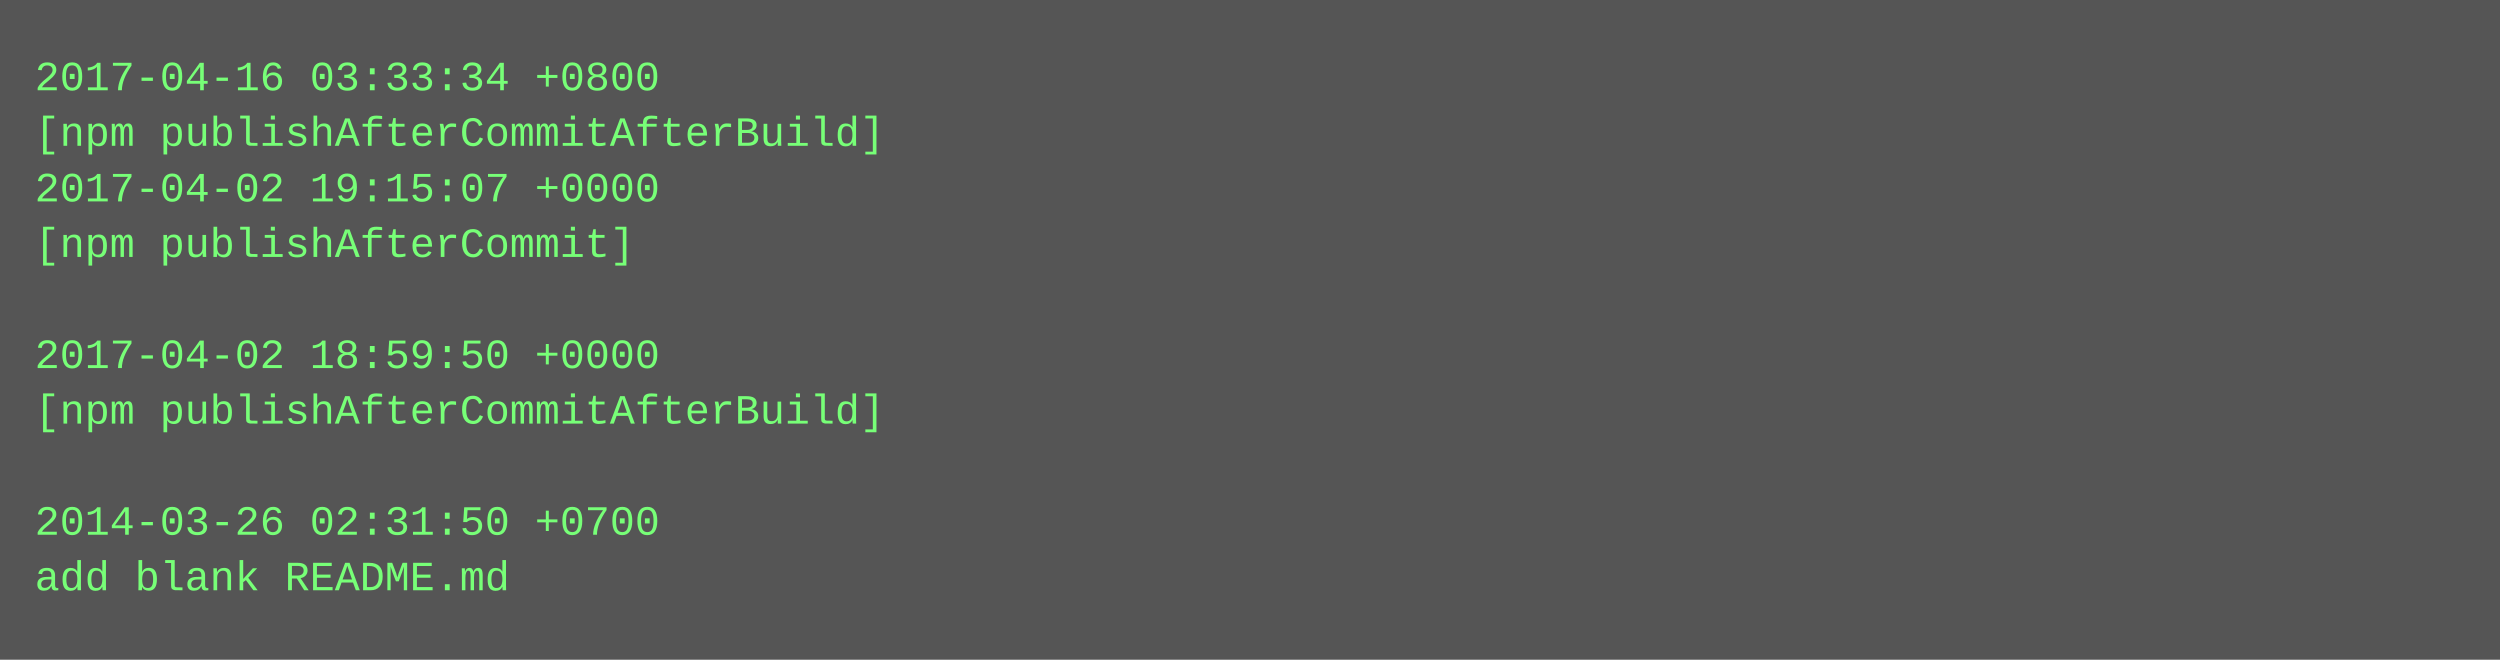
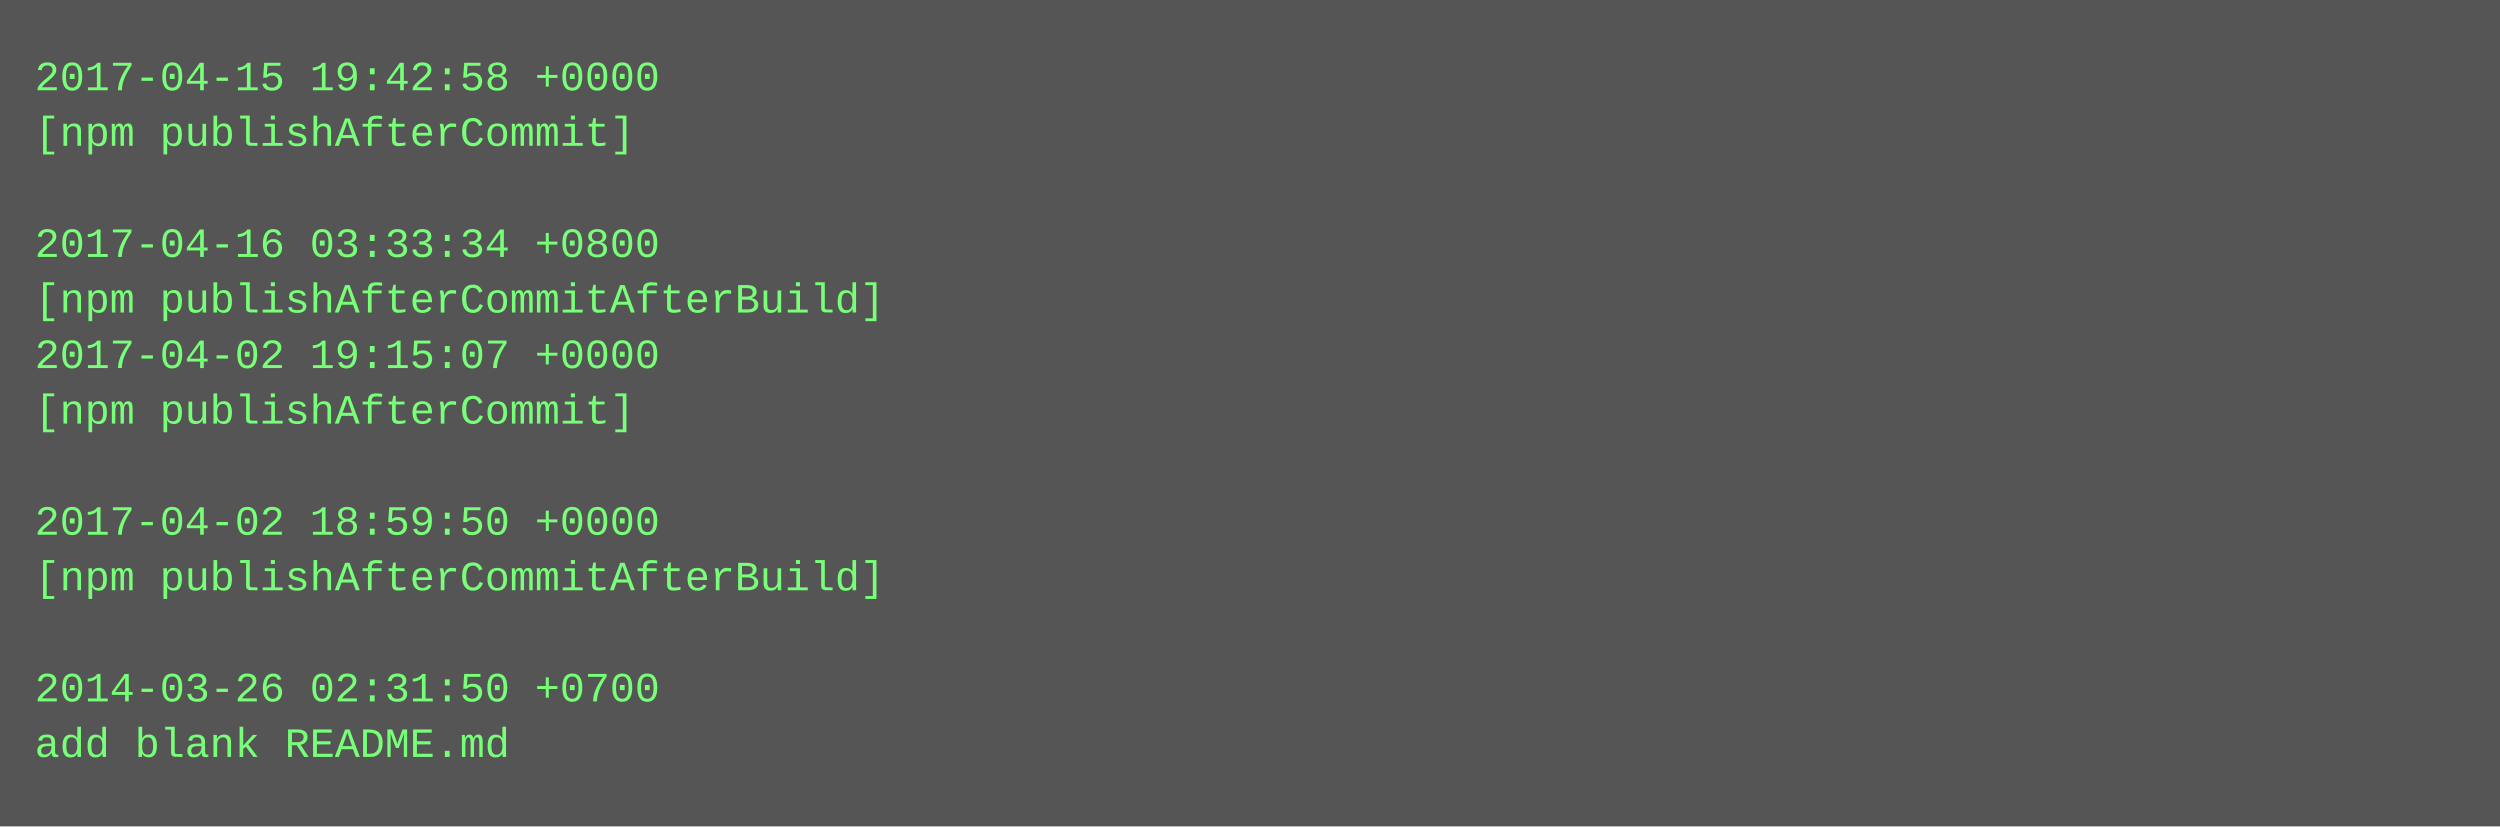
- <svg xmlns="http://www.w3.org/2000/svg" height="190" width="720">
-   <rect height="190" fill="#555" width="720" />
+ <svg xmlns="http://www.w3.org/2000/svg" height="238" width="720">
+   <rect height="238" fill="#555" width="720" />
  <text fill="#7f7" font-family="Courier New" font-size="12" xml:space="preserve">
-     <tspan x="10" y="26">2017-04-16 03:33:34 +0800</tspan>
-     <tspan x="10" y="42">[npm publishAfterCommitAfterBuild]</tspan>
-     <tspan x="10" y="58">2017-04-02 19:15:07 +0000</tspan>
-     <tspan x="10" y="74">[npm publishAfterCommit]</tspan>
-     <tspan x="10" y="90" />
-     <tspan x="10" y="106">2017-04-02 18:59:50 +0000</tspan>
-     <tspan x="10" y="122">[npm publishAfterCommitAfterBuild]</tspan>
+     <tspan x="10" y="26">2017-04-15 19:42:58 +0000</tspan>
+     <tspan x="10" y="42">[npm publishAfterCommit]</tspan>
+     <tspan x="10" y="58" />
+     <tspan x="10" y="74">2017-04-16 03:33:34 +0800</tspan>
+     <tspan x="10" y="90">[npm publishAfterCommitAfterBuild]</tspan>
+     <tspan x="10" y="106">2017-04-02 19:15:07 +0000</tspan>
+     <tspan x="10" y="122">[npm publishAfterCommit]</tspan>
    <tspan x="10" y="138" />
-     <tspan x="10" y="154">2014-03-26 02:31:50 +0700</tspan>
-     <tspan x="10" y="170">add blank README.md</tspan>
+     <tspan x="10" y="154">2017-04-02 18:59:50 +0000</tspan>
+     <tspan x="10" y="170">[npm publishAfterCommitAfterBuild]</tspan>
+     <tspan x="10" y="186" />
+     <tspan x="10" y="202">2014-03-26 02:31:50 +0700</tspan>
+     <tspan x="10" y="218">add blank README.md</tspan>
  </text>
</svg>
